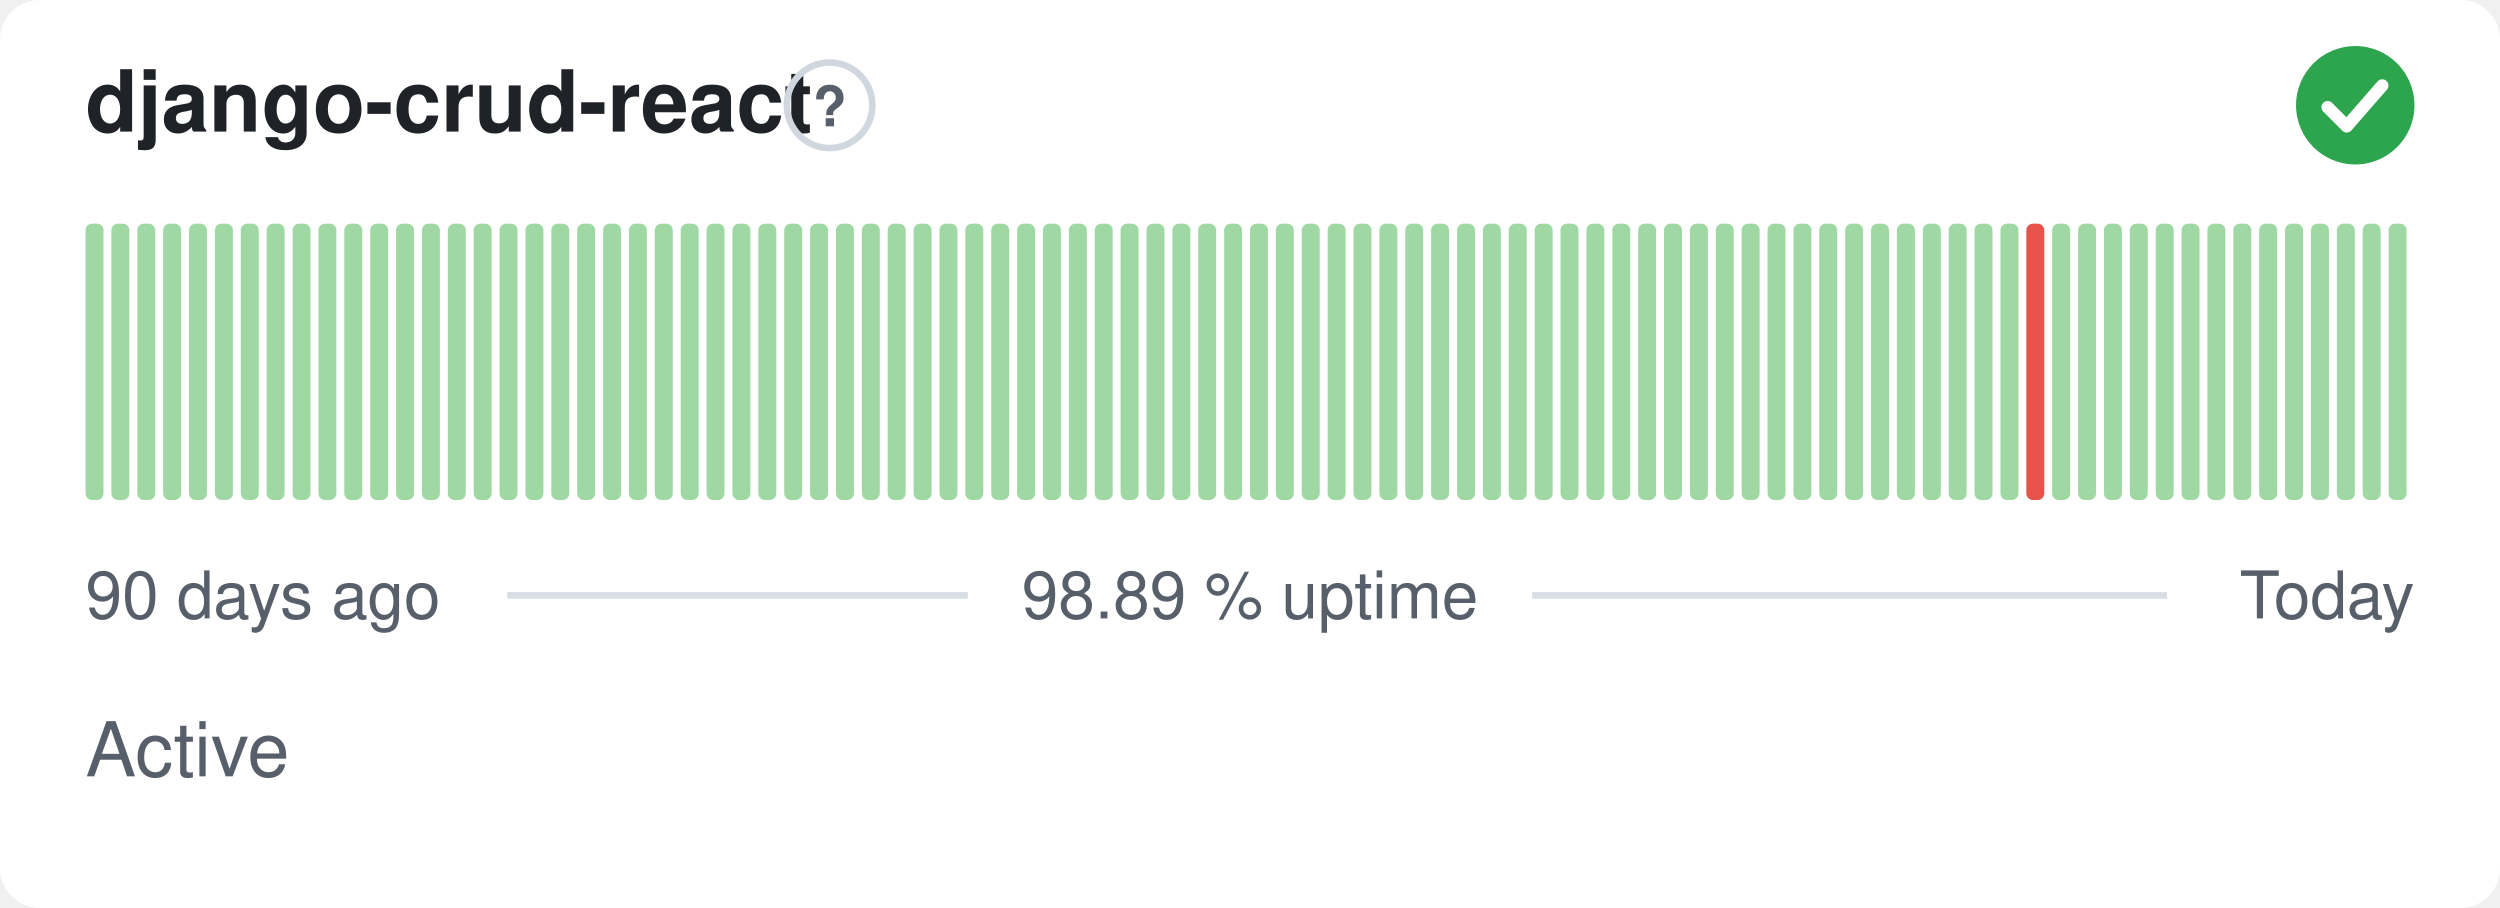
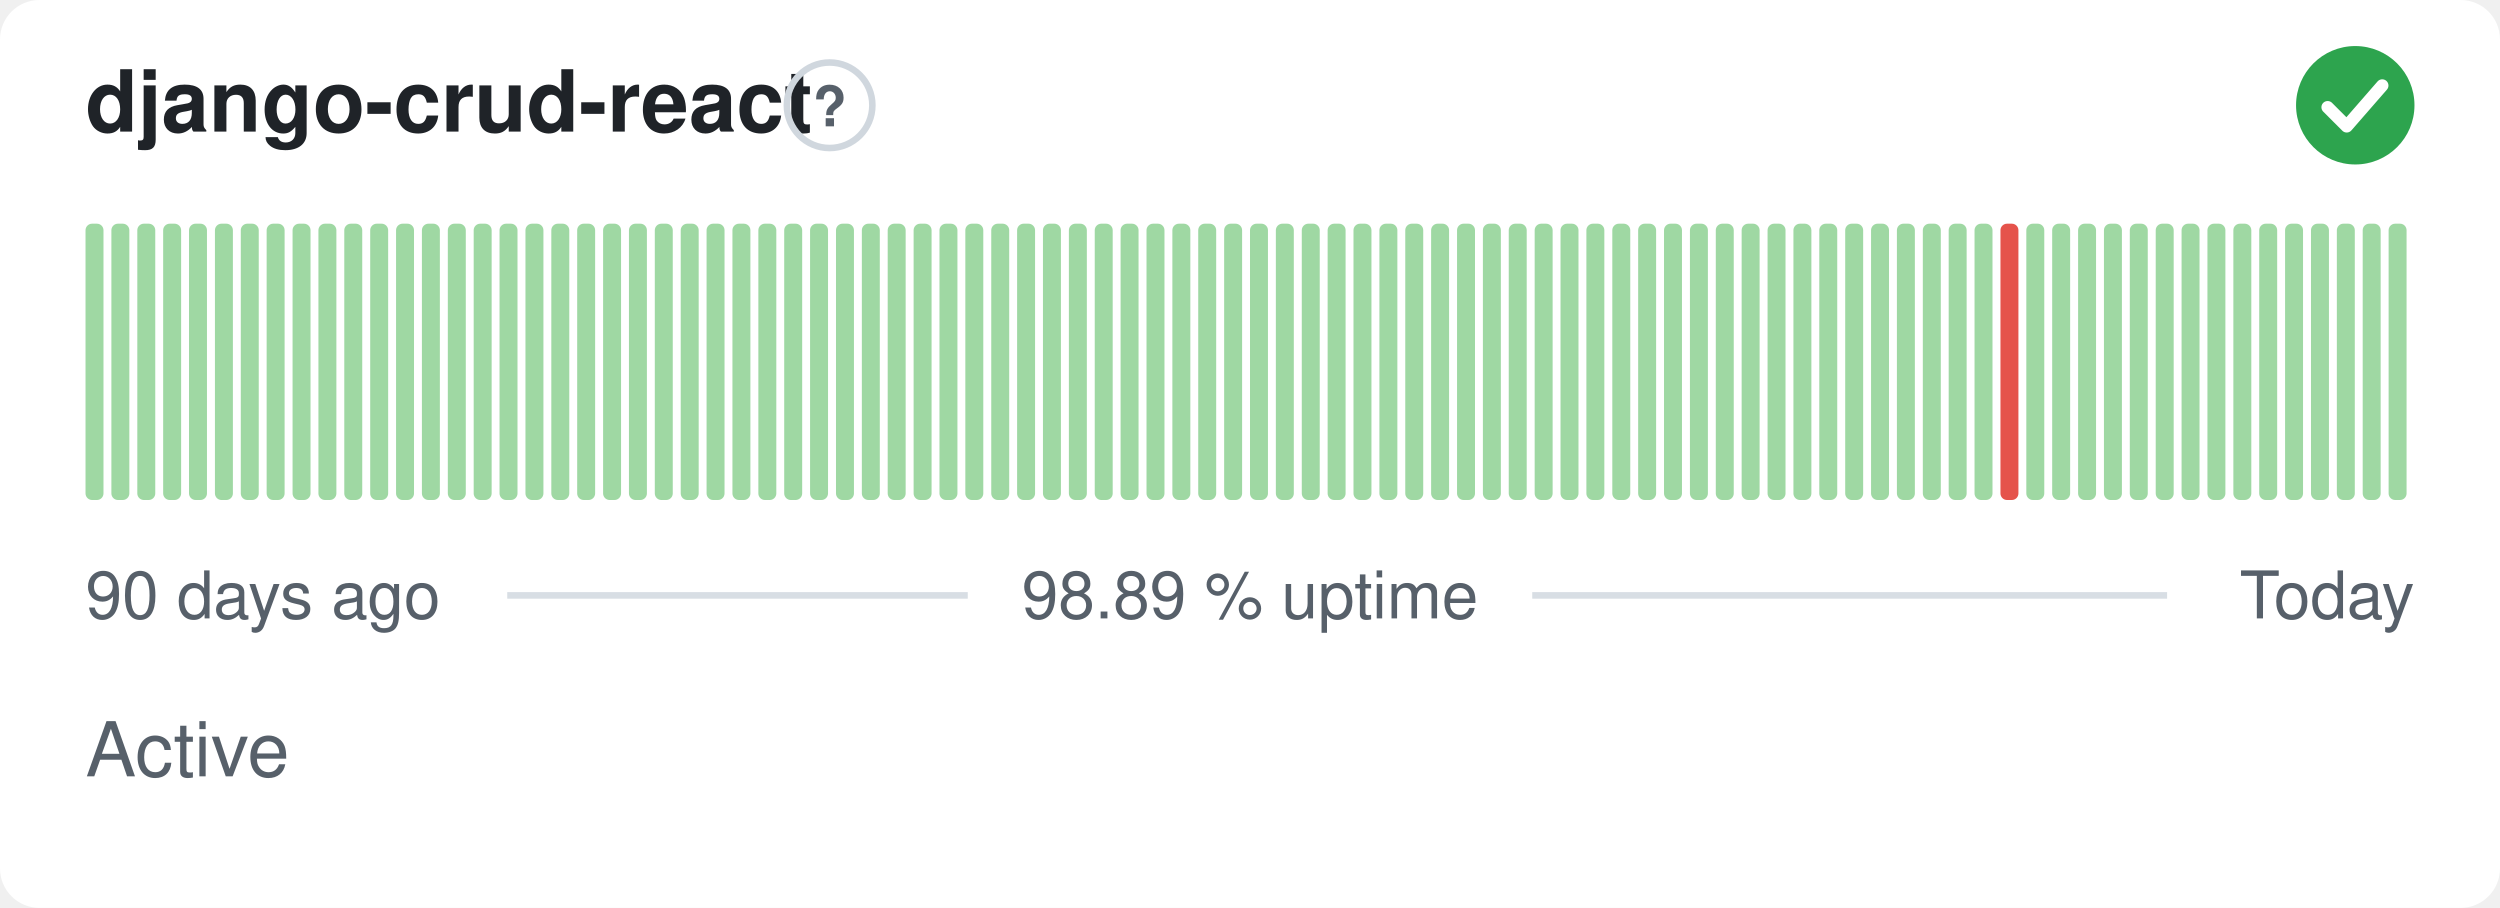
<svg xmlns="http://www.w3.org/2000/svg" width="380" height="138" viewBox="0 0 380 138" role="img" aria-label="django-crud-react: Active, 98.89 % uptime over the last 90 days" font-family="-apple-system,BlinkMacSystemFont,'Segoe UI',Helvetica,Arial,sans-serif">
  <style>
    @media (prefers-color-scheme: dark) {
      .bg { fill: #0d1117 }
      .title { fill: #e6edf3 }
      .muted { fill: #8b949e }
      .hint { stroke: #30363d }
      .rule { stroke: #30363d }
      .nodata { fill: #21262d }
    }
  </style>
  <rect class="bg" width="380" height="138" rx="6" fill="#ffffff" />
  <text class="title" x="13" y="20" font-size="13" font-weight="600" fill="#1f2328">django-crud-react</text>
  <circle class="hint" cx="126.1" cy="16" r="6.5" fill="none" stroke="#d0d7de" stroke-width="1" />
  <text class="muted" x="126.1" y="19.2" text-anchor="middle" font-size="8.5" font-weight="700" fill="#57606a">?</text>
  <circle cx="358" cy="16" r="9" fill="#2da44e" />
  <path d="M353.80 16.30l2.90 2.90 5.40 -6.20" fill="none" stroke="#fff" stroke-width="1.89" stroke-linecap="round" stroke-linejoin="round" />
  <rect x="13.00" y="34.00" width="2.73" height="42.00" rx="1" fill="#9fd8a3" />
  <rect x="16.93" y="34.00" width="2.73" height="42.00" rx="1" fill="#9fd8a3" />
  <rect x="20.87" y="34.00" width="2.73" height="42.00" rx="1" fill="#9fd8a3" />
  <rect x="24.80" y="34.00" width="2.73" height="42.00" rx="1" fill="#9fd8a3" />
  <rect x="28.73" y="34.00" width="2.73" height="42.00" rx="1" fill="#9fd8a3" />
  <rect x="32.67" y="34.00" width="2.73" height="42.00" rx="1" fill="#9fd8a3" />
  <rect x="36.60" y="34.00" width="2.73" height="42.00" rx="1" fill="#9fd8a3" />
  <rect x="40.53" y="34.00" width="2.73" height="42.00" rx="1" fill="#9fd8a3" />
  <rect x="44.47" y="34.00" width="2.73" height="42.00" rx="1" fill="#9fd8a3" />
  <rect x="48.40" y="34.00" width="2.73" height="42.00" rx="1" fill="#9fd8a3" />
  <rect x="52.33" y="34.00" width="2.73" height="42.00" rx="1" fill="#9fd8a3" />
  <rect x="56.27" y="34.00" width="2.73" height="42.00" rx="1" fill="#9fd8a3" />
  <rect x="60.20" y="34.00" width="2.73" height="42.00" rx="1" fill="#9fd8a3" />
  <rect x="64.13" y="34.00" width="2.73" height="42.00" rx="1" fill="#9fd8a3" />
  <rect x="68.07" y="34.00" width="2.73" height="42.00" rx="1" fill="#9fd8a3" />
  <rect x="72.00" y="34.00" width="2.73" height="42.00" rx="1" fill="#9fd8a3" />
  <rect x="75.93" y="34.00" width="2.73" height="42.00" rx="1" fill="#9fd8a3" />
  <rect x="79.87" y="34.00" width="2.73" height="42.00" rx="1" fill="#9fd8a3" />
  <rect x="83.80" y="34.00" width="2.73" height="42.00" rx="1" fill="#9fd8a3" />
  <rect x="87.73" y="34.00" width="2.73" height="42.00" rx="1" fill="#9fd8a3" />
  <rect x="91.67" y="34.00" width="2.73" height="42.00" rx="1" fill="#9fd8a3" />
  <rect x="95.60" y="34.00" width="2.73" height="42.00" rx="1" fill="#9fd8a3" />
  <rect x="99.53" y="34.00" width="2.73" height="42.00" rx="1" fill="#9fd8a3" />
  <rect x="103.47" y="34.00" width="2.73" height="42.00" rx="1" fill="#9fd8a3" />
  <rect x="107.40" y="34.00" width="2.73" height="42.00" rx="1" fill="#9fd8a3" />
  <rect x="111.33" y="34.00" width="2.73" height="42.00" rx="1" fill="#9fd8a3" />
  <rect x="115.27" y="34.00" width="2.73" height="42.00" rx="1" fill="#9fd8a3" />
  <rect x="119.20" y="34.00" width="2.73" height="42.00" rx="1" fill="#9fd8a3" />
  <rect x="123.13" y="34.00" width="2.73" height="42.00" rx="1" fill="#9fd8a3" />
  <rect x="127.07" y="34.00" width="2.73" height="42.00" rx="1" fill="#9fd8a3" />
  <rect x="131.00" y="34.00" width="2.73" height="42.00" rx="1" fill="#9fd8a3" />
  <rect x="134.93" y="34.00" width="2.73" height="42.00" rx="1" fill="#9fd8a3" />
  <rect x="138.87" y="34.00" width="2.73" height="42.00" rx="1" fill="#9fd8a3" />
  <rect x="142.80" y="34.00" width="2.73" height="42.00" rx="1" fill="#9fd8a3" />
  <rect x="146.73" y="34.00" width="2.73" height="42.00" rx="1" fill="#9fd8a3" />
  <rect x="150.67" y="34.00" width="2.73" height="42.00" rx="1" fill="#9fd8a3" />
  <rect x="154.60" y="34.00" width="2.73" height="42.00" rx="1" fill="#9fd8a3" />
  <rect x="158.53" y="34.00" width="2.73" height="42.00" rx="1" fill="#9fd8a3" />
  <rect x="162.47" y="34.00" width="2.73" height="42.00" rx="1" fill="#9fd8a3" />
  <rect x="166.40" y="34.00" width="2.73" height="42.00" rx="1" fill="#9fd8a3" />
  <rect x="170.33" y="34.00" width="2.73" height="42.00" rx="1" fill="#9fd8a3" />
  <rect x="174.27" y="34.00" width="2.73" height="42.00" rx="1" fill="#9fd8a3" />
  <rect x="178.20" y="34.00" width="2.73" height="42.00" rx="1" fill="#9fd8a3" />
  <rect x="182.13" y="34.00" width="2.73" height="42.00" rx="1" fill="#9fd8a3" />
  <rect x="186.07" y="34.00" width="2.73" height="42.00" rx="1" fill="#9fd8a3" />
  <rect x="190.00" y="34.00" width="2.73" height="42.00" rx="1" fill="#9fd8a3" />
  <rect x="193.93" y="34.00" width="2.73" height="42.00" rx="1" fill="#9fd8a3" />
  <rect x="197.87" y="34.00" width="2.73" height="42.00" rx="1" fill="#9fd8a3" />
  <rect x="201.80" y="34.00" width="2.73" height="42.00" rx="1" fill="#9fd8a3" />
  <rect x="205.73" y="34.00" width="2.73" height="42.00" rx="1" fill="#9fd8a3" />
  <rect x="209.67" y="34.00" width="2.73" height="42.00" rx="1" fill="#9fd8a3" />
  <rect x="213.60" y="34.00" width="2.73" height="42.00" rx="1" fill="#9fd8a3" />
  <rect x="217.53" y="34.00" width="2.73" height="42.00" rx="1" fill="#9fd8a3" />
  <rect x="221.47" y="34.00" width="2.73" height="42.00" rx="1" fill="#9fd8a3" />
  <rect x="225.40" y="34.00" width="2.73" height="42.00" rx="1" fill="#9fd8a3" />
  <rect x="229.33" y="34.00" width="2.73" height="42.00" rx="1" fill="#9fd8a3" />
  <rect x="233.27" y="34.00" width="2.73" height="42.00" rx="1" fill="#9fd8a3" />
  <rect x="237.20" y="34.00" width="2.73" height="42.00" rx="1" fill="#9fd8a3" />
  <rect x="241.13" y="34.00" width="2.73" height="42.00" rx="1" fill="#9fd8a3" />
  <rect x="245.07" y="34.00" width="2.73" height="42.00" rx="1" fill="#9fd8a3" />
  <rect x="249.00" y="34.00" width="2.73" height="42.00" rx="1" fill="#9fd8a3" />
  <rect x="252.93" y="34.00" width="2.73" height="42.00" rx="1" fill="#9fd8a3" />
  <rect x="256.87" y="34.00" width="2.73" height="42.00" rx="1" fill="#9fd8a3" />
  <rect x="260.80" y="34.00" width="2.73" height="42.00" rx="1" fill="#9fd8a3" />
  <rect x="264.73" y="34.00" width="2.73" height="42.00" rx="1" fill="#9fd8a3" />
  <rect x="268.67" y="34.00" width="2.73" height="42.00" rx="1" fill="#9fd8a3" />
  <rect x="272.60" y="34.00" width="2.73" height="42.00" rx="1" fill="#9fd8a3" />
  <rect x="276.53" y="34.00" width="2.73" height="42.00" rx="1" fill="#9fd8a3" />
  <rect x="280.47" y="34.00" width="2.73" height="42.00" rx="1" fill="#9fd8a3" />
  <rect x="284.40" y="34.00" width="2.73" height="42.00" rx="1" fill="#9fd8a3" />
  <rect x="288.33" y="34.00" width="2.73" height="42.00" rx="1" fill="#9fd8a3" />
  <rect x="292.27" y="34.00" width="2.73" height="42.00" rx="1" fill="#9fd8a3" />
  <rect x="296.20" y="34.00" width="2.73" height="42.00" rx="1" fill="#9fd8a3" />
  <rect x="300.13" y="34.00" width="2.73" height="42.00" rx="1" fill="#9fd8a3" />
-   <rect x="304.07" y="34.00" width="2.73" height="42.00" rx="1" fill="#9fd8a3" />
-   <rect x="308.00" y="34.00" width="2.73" height="42.00" rx="1" fill="#e5534b" />
+   <rect x="304.07" y="34.00" width="2.73" height="42.00" rx="1" fill="#e5534b" />
+   <rect x="308.00" y="34.00" width="2.73" height="42.00" rx="1" fill="#9fd8a3" />
  <rect x="311.93" y="34.00" width="2.73" height="42.00" rx="1" fill="#9fd8a3" />
  <rect x="315.87" y="34.00" width="2.73" height="42.00" rx="1" fill="#9fd8a3" />
  <rect x="319.80" y="34.00" width="2.73" height="42.00" rx="1" fill="#9fd8a3" />
  <rect x="323.73" y="34.00" width="2.73" height="42.00" rx="1" fill="#9fd8a3" />
  <rect x="327.67" y="34.00" width="2.73" height="42.00" rx="1" fill="#9fd8a3" />
  <rect x="331.60" y="34.00" width="2.73" height="42.00" rx="1" fill="#9fd8a3" />
  <rect x="335.53" y="34.00" width="2.73" height="42.00" rx="1" fill="#9fd8a3" />
  <rect x="339.47" y="34.00" width="2.73" height="42.00" rx="1" fill="#9fd8a3" />
  <rect x="343.40" y="34.00" width="2.73" height="42.00" rx="1" fill="#9fd8a3" />
  <rect x="347.33" y="34.00" width="2.73" height="42.00" rx="1" fill="#9fd8a3" />
  <rect x="351.27" y="34.00" width="2.73" height="42.00" rx="1" fill="#9fd8a3" />
  <rect x="355.20" y="34.00" width="2.73" height="42.00" rx="1" fill="#9fd8a3" />
  <rect x="359.13" y="34.00" width="2.73" height="42.00" rx="1" fill="#9fd8a3" />
  <rect x="363.07" y="34.00" width="2.73" height="42.00" rx="1" fill="#9fd8a3" />
  <text class="muted" x="13" y="94" font-size="10" fill="#57606a">90 days ago</text>
  <text class="muted" x="190" y="94" text-anchor="middle" font-size="10" fill="#57606a">98.89 % uptime</text>
  <text class="muted" x="367" y="94" text-anchor="end" font-size="10" fill="#57606a">Today</text>
  <line class="rule" x1="77.1" y1="90.5" x2="147.1" y2="90.5" stroke="#d8dee4" stroke-width="1" />
  <line class="rule" x1="232.9" y1="90.5" x2="329.4" y2="90.5" stroke="#d8dee4" stroke-width="1" />
  <text class="muted" x="13" y="118" font-size="11.5" fill="#57606a">Active</text>
</svg>
